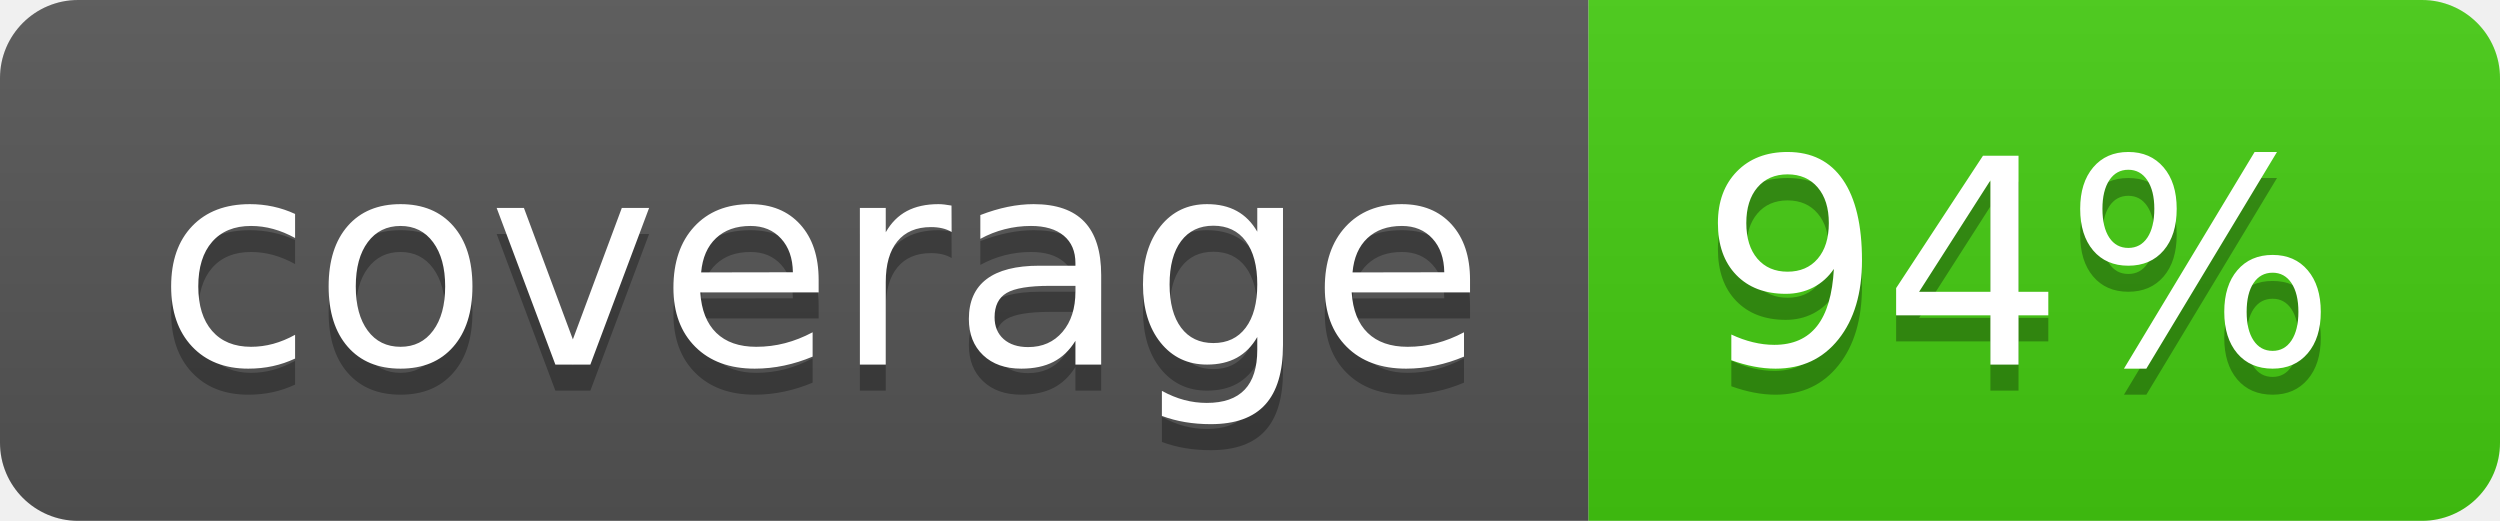
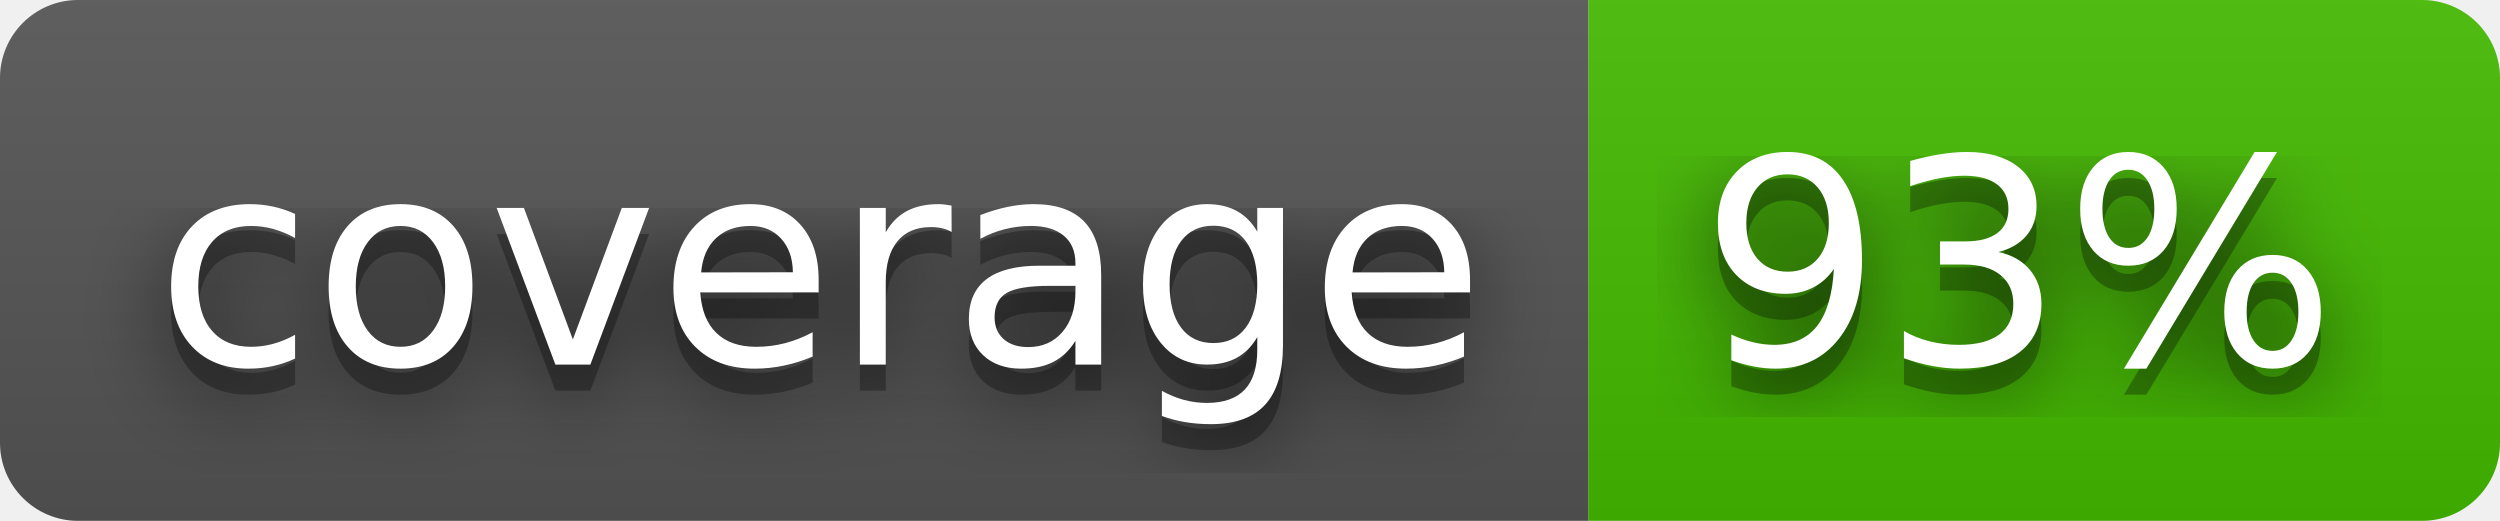
- <svg xmlns="http://www.w3.org/2000/svg" width="96" height="20" role="img" aria-label="coverage: 94%">
+ <svg xmlns="http://www.w3.org/2000/svg" width="96" height="20" role="img" aria-label="coverage: 93%">
+   <filter id="blur">
+     <feGaussianBlur in="SourceGraphic" stdDeviation="16" />
+   </filter>
  <linearGradient id="s" x2="0" y2="100%">
    <stop offset="0" stop-color="#bbb" stop-opacity=".1" />
    <stop offset="1" stop-opacity=".1" />
  </linearGradient>
  <clipPath id="r">
    <rect width="96" height="20" rx="3" fill="#fff" />
  </clipPath>
  <g clip-path="url(#r)">
    <rect width="61" height="20" fill="#555" />
-     <rect x="61" width="35" height="20" fill="#4c1" />
+     <rect x="61" width="35" height="20" fill="#4b0" />
    <rect width="96" height="20" fill="url(#s)" />
  </g>
  <g fill="#fff" text-anchor="middle" font-family="Verdana,Geneva,DejaVu Sans,sans-serif" text-rendering="geometricPrecision" font-size="110">
+     <text aria-hidden="true" x="315" y="150" fill="#010101" fill-opacity=".80" filter="url(#blur)" transform="scale(.1)" textLength="510">coverage</text>
    <text aria-hidden="true" x="315" y="150" fill="#010101" fill-opacity=".3" transform="scale(.1)" textLength="510">coverage</text>
    <text x="315" y="140" transform="scale(.1)" fill="#fff" textLength="510">coverage</text>
-     <text aria-hidden="true" x="775" y="150" fill="#010101" fill-opacity=".3" transform="scale(.1)" textLength="250">94%</text>
-     <text x="775" y="140" transform="scale(.1)" fill="#fff" textLength="250">94%</text>
+     <text aria-hidden="true" x="775" y="150" fill="#010101" fill-opacity=".80" filter="url(#blur)" transform="scale(.1)" textLength="250">93%</text>
+     <text aria-hidden="true" x="775" y="150" fill="#010101" fill-opacity=".3" transform="scale(.1)" textLength="250">93%</text>
+     <text x="775" y="140" transform="scale(.1)" fill="#fff" textLength="250">93%</text>
  </g>
</svg>
